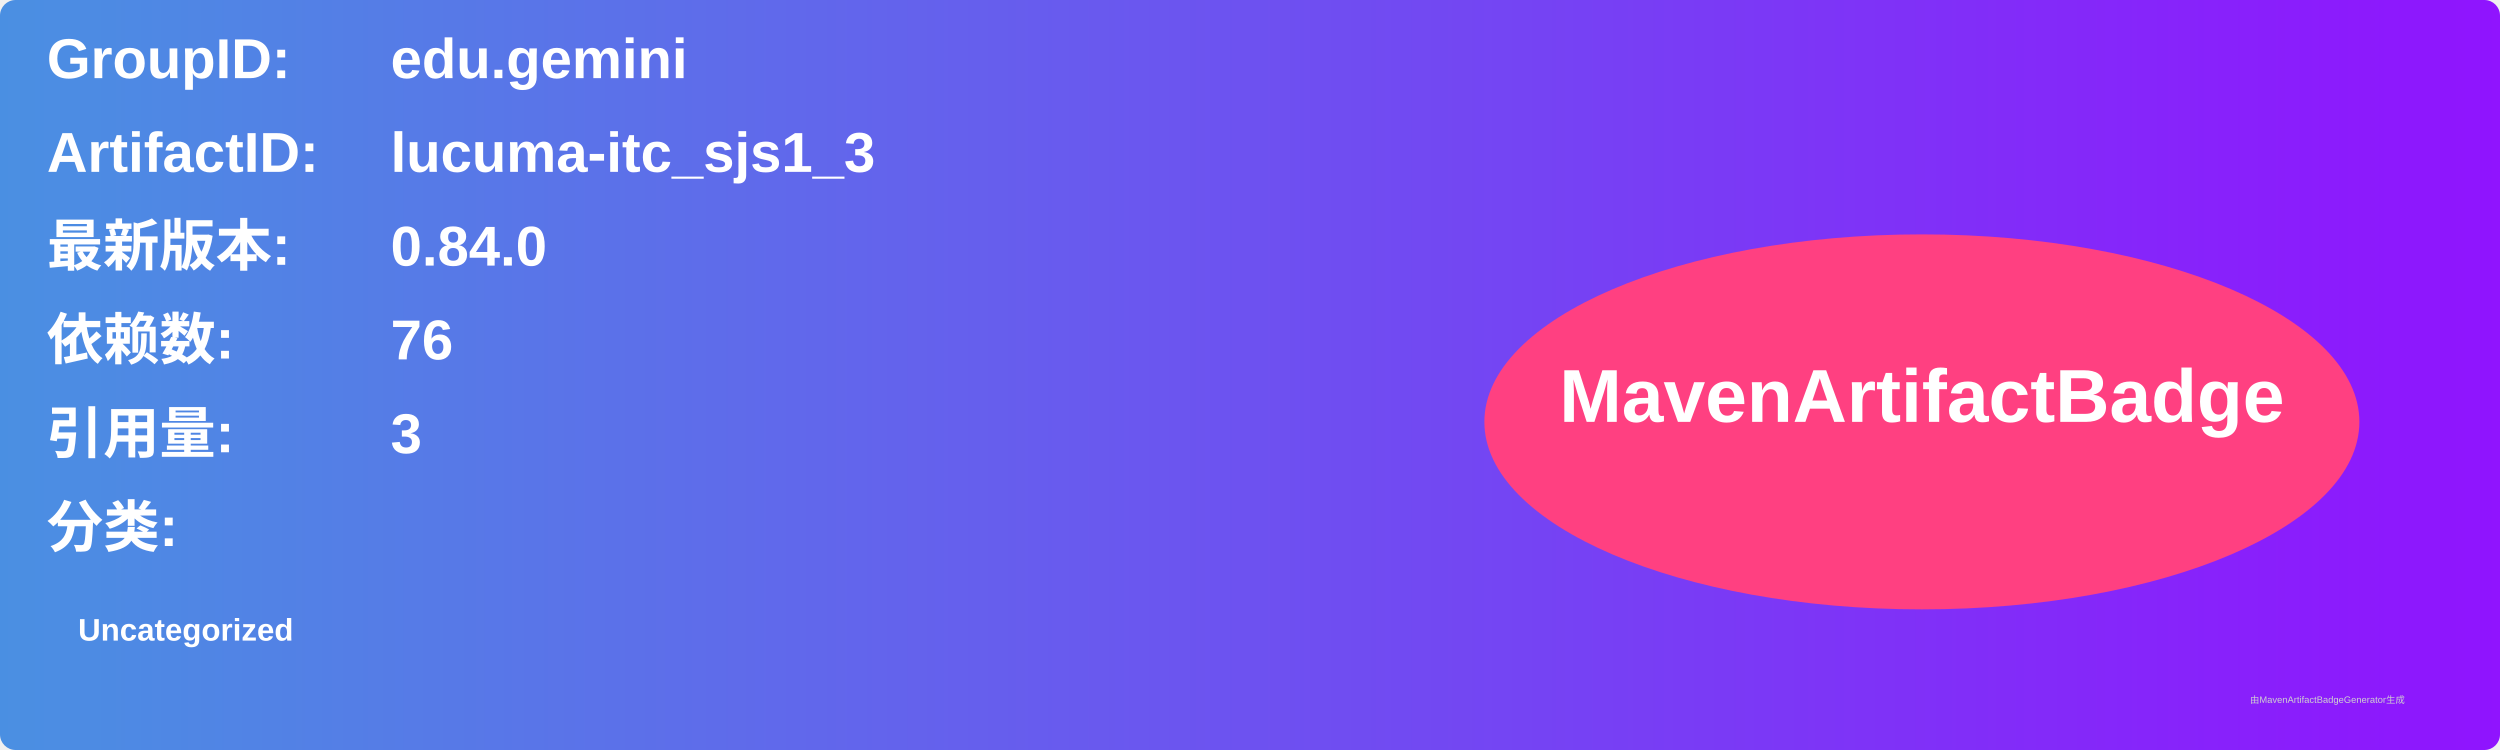
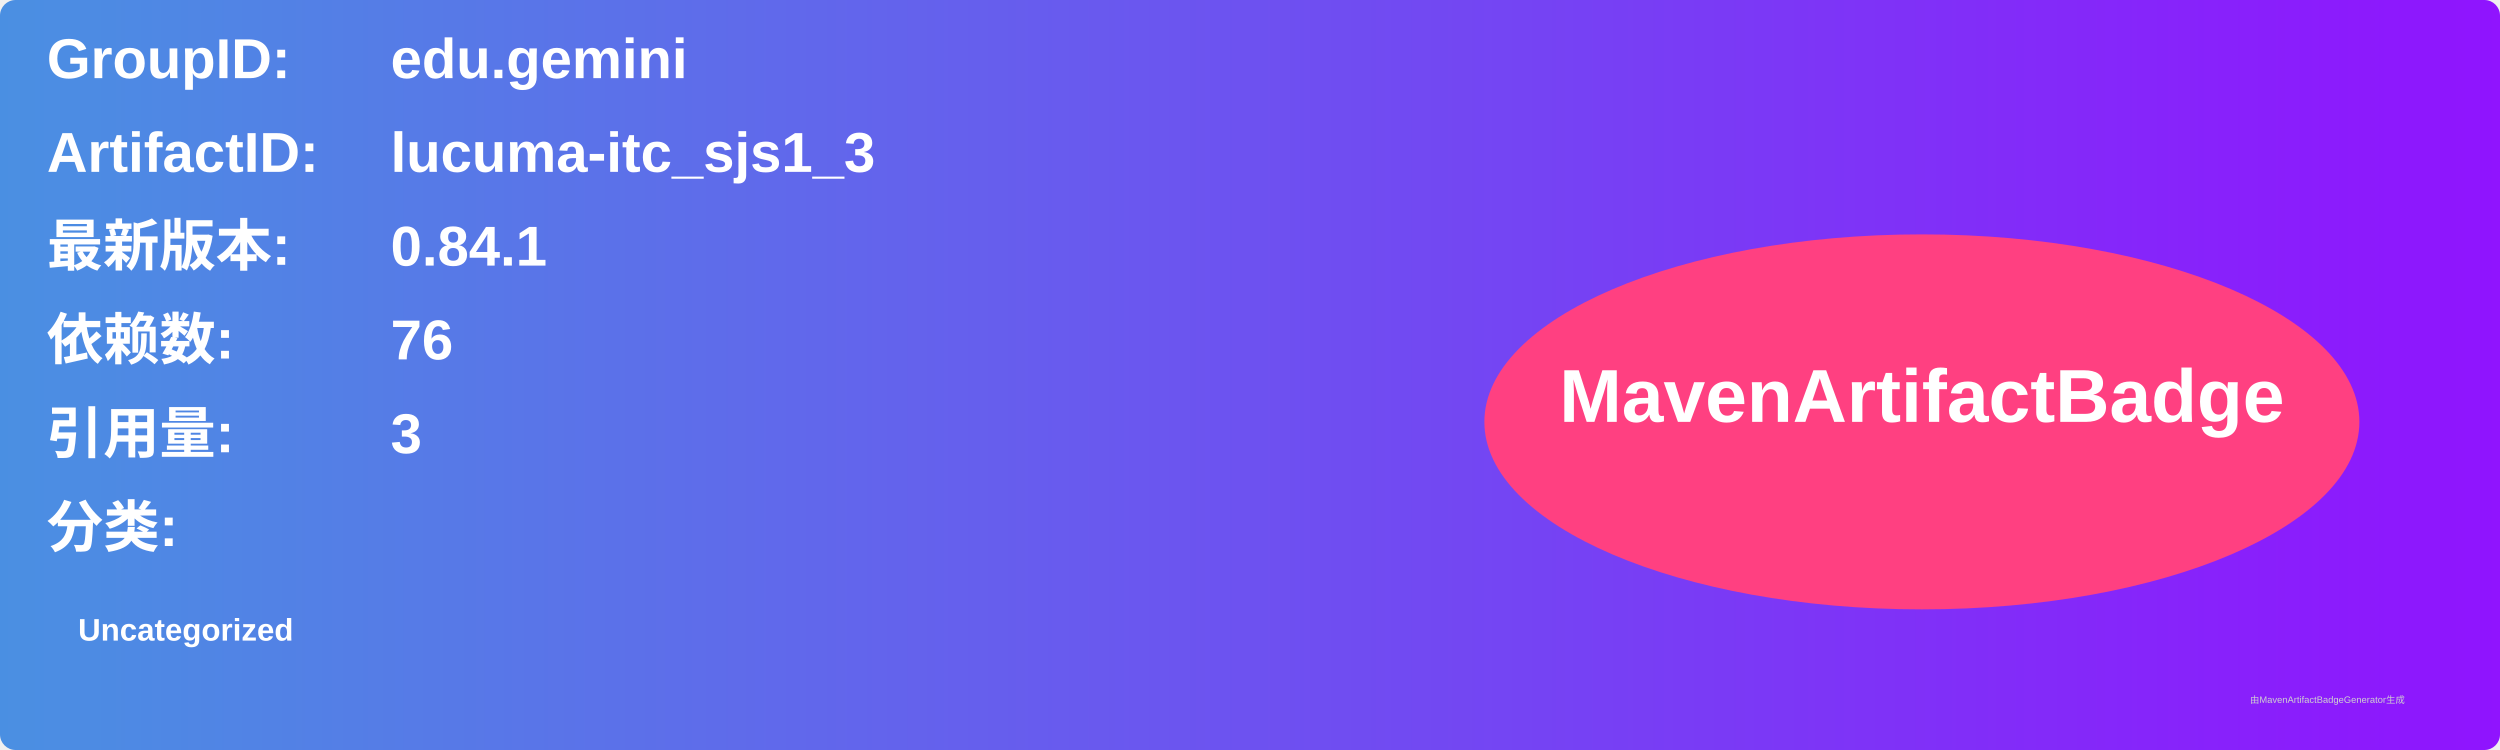
<svg xmlns="http://www.w3.org/2000/svg" width="800" height="240" viewBox="0 0 800 240">
  <linearGradient id="grad" x1="0%" y1="0%" x2="100%" y2="0%">
    <stop offset="0%" stop-color="#4a90e2" />
    <stop offset="100%" stop-color="#9013fe" />
  </linearGradient>
  <rect width="100%" height="100%" rx="5" ry="5" fill="url(#grad)" />
  <g transform="translate(15, 15)">
    <text x="0" y="10" font-family="Arial" font-size="18" fill="white" font-weight="bold" width="260">GroupID:</text>
    <text x="110" y="10" font-family="Arial" font-size="18" fill="white" font-weight="bold" width="460">edu.gemini</text>
    <text x="0" y="40" font-family="Arial" font-size="18" fill="white" font-weight="bold" width="260">ArtifactID:</text>
    <text x="110" y="40" font-family="Arial" font-size="18" fill="white" font-weight="bold" width="460">lucuma-itc_sjs1_3</text>
    <text x="0" y="70" font-family="Arial" font-size="18" fill="white" font-weight="bold">最新版本:</text>
    <text x="110" y="70" font-family="Arial" font-size="18" fill="white" font-weight="bold">
-       <tspan font-weight="bold">0.84.0</tspan>
+       <tspan font-weight="bold">0.84.1</tspan>
    </text>
    <text x="0" y="100" font-family="Arial" font-size="18" fill="white" font-weight="bold">依赖数: </text>
    <text x="110" y="100" font-family="Arial" font-size="18" fill="white">
      <tspan font-weight="bold">76</tspan>
    </text>
    <text x="0" y="130" font-family="Arial" font-size="18" fill="white" font-weight="bold">引用量: </text>
    <text x="110" y="130" font-family="Arial" font-size="18" fill="white">
      <tspan font-weight="bold">3</tspan>
    </text>
    <text x="0" y="160" font-family="Arial" font-size="18" fill="white" font-weight="bold">分类:</text>
    <text x="10" y="190" font-family="Arial" font-size="10" fill="white">
      <tspan font-weight="bold">Uncategorized</tspan>
    </text>
    <ellipse cx="600" cy="120" rx="140" ry="60" fill="#ff4081" />
    <text x="600" y="120" text-anchor="middle" font-family="Arial" font-size="24" fill="white" font-weight="bold">MavenArtifactBadge</text>
  </g>
  <text x="720" y="225" font-family="Arial" font-size="3" fill="#d0d0d0">由MavenArtifactBadgeGenerator生成</text>
</svg>
